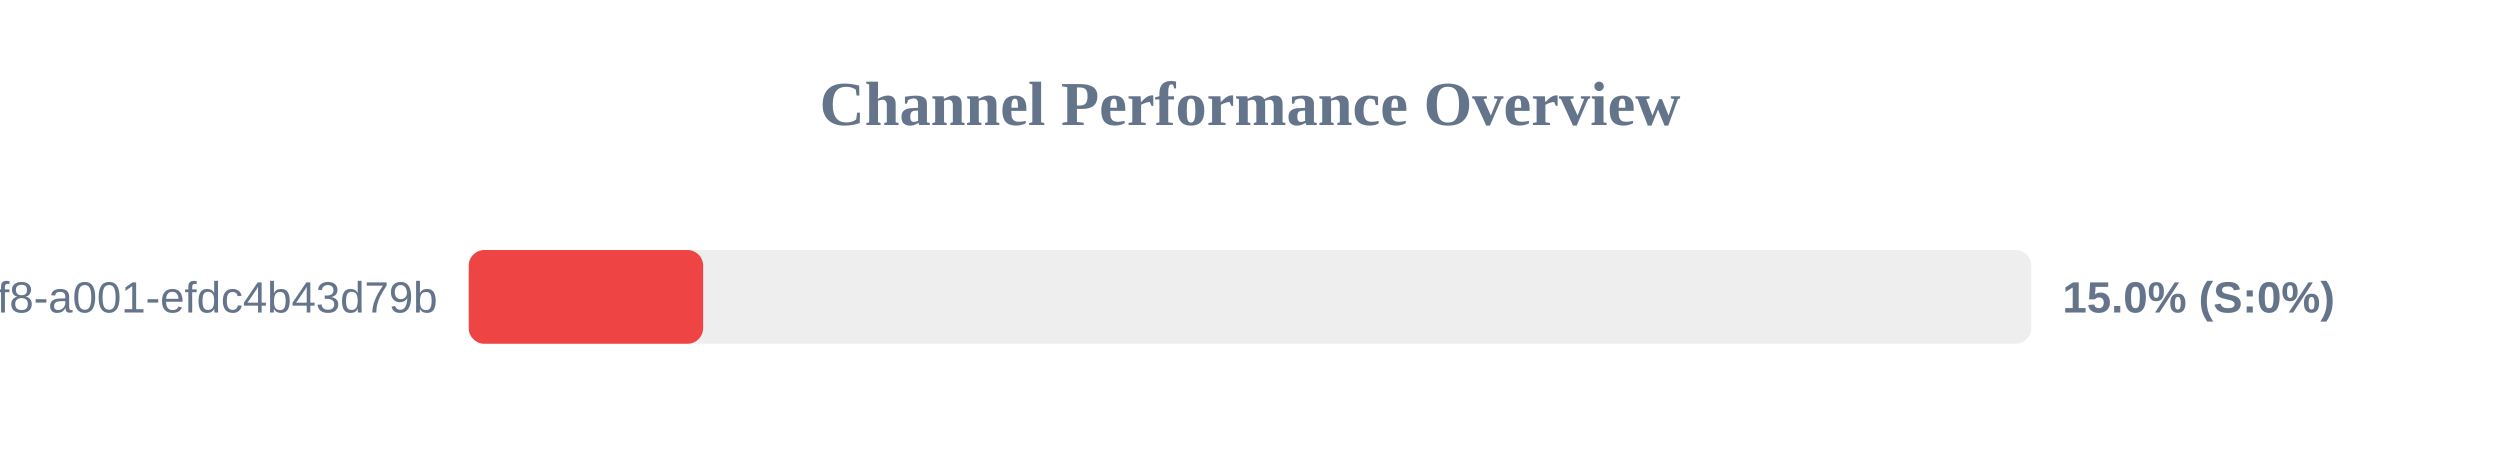
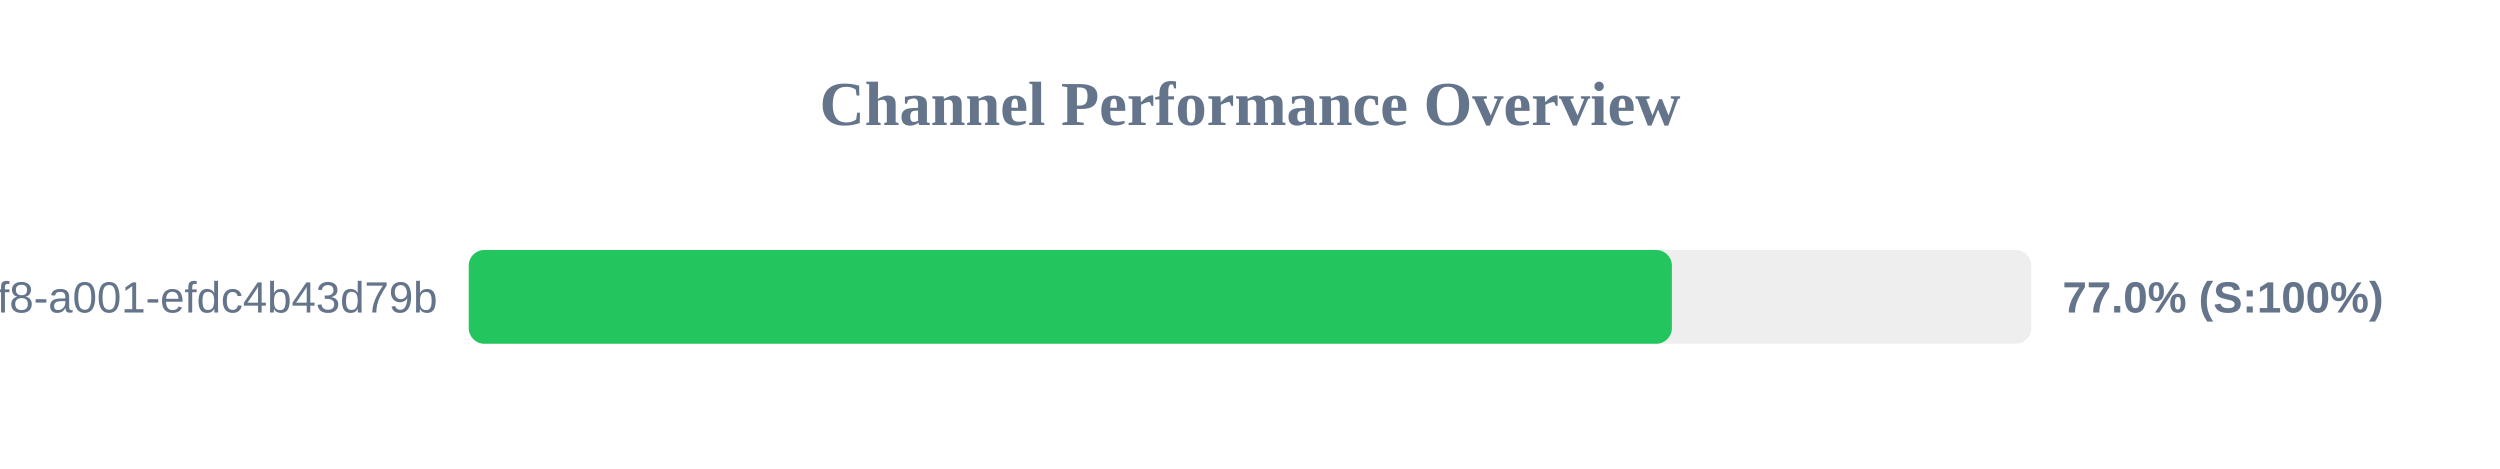
<svg xmlns="http://www.w3.org/2000/svg" width="800" height="150" version="1.1">
  <style>
        .row { font: 14px Arial; fill: #64748b; }
        .score { font: bold 14px Arial; fill: #64748b; }
    </style>
  <text x="400" y="40" text-anchor="middle" font-size="20px" font-weight="bold" fill="#64748b">Channel Performance Overview</text>
  <rect x="150" y="80" width="500" height="30" fill="#eee" rx="5" />
-   <rect x="150" y="80" width="75.0" height="30" fill="#ef4444" rx="5" />
+   <rect x="150" y="80" width="385.0" height="30" fill="#22c55e" rx="5" />
  <text x="140" y="100" text-anchor="end" class="row">?uuid=1fdb6b30-5371-4ff8-a001-efdc4b43d79b</text>
-   <text x="660" y="100" text-anchor="start" class="score">15.0% (S:0%)</text>
+   <text x="660" y="100" text-anchor="start" class="score">77.0% (S:100%)</text>
</svg>
